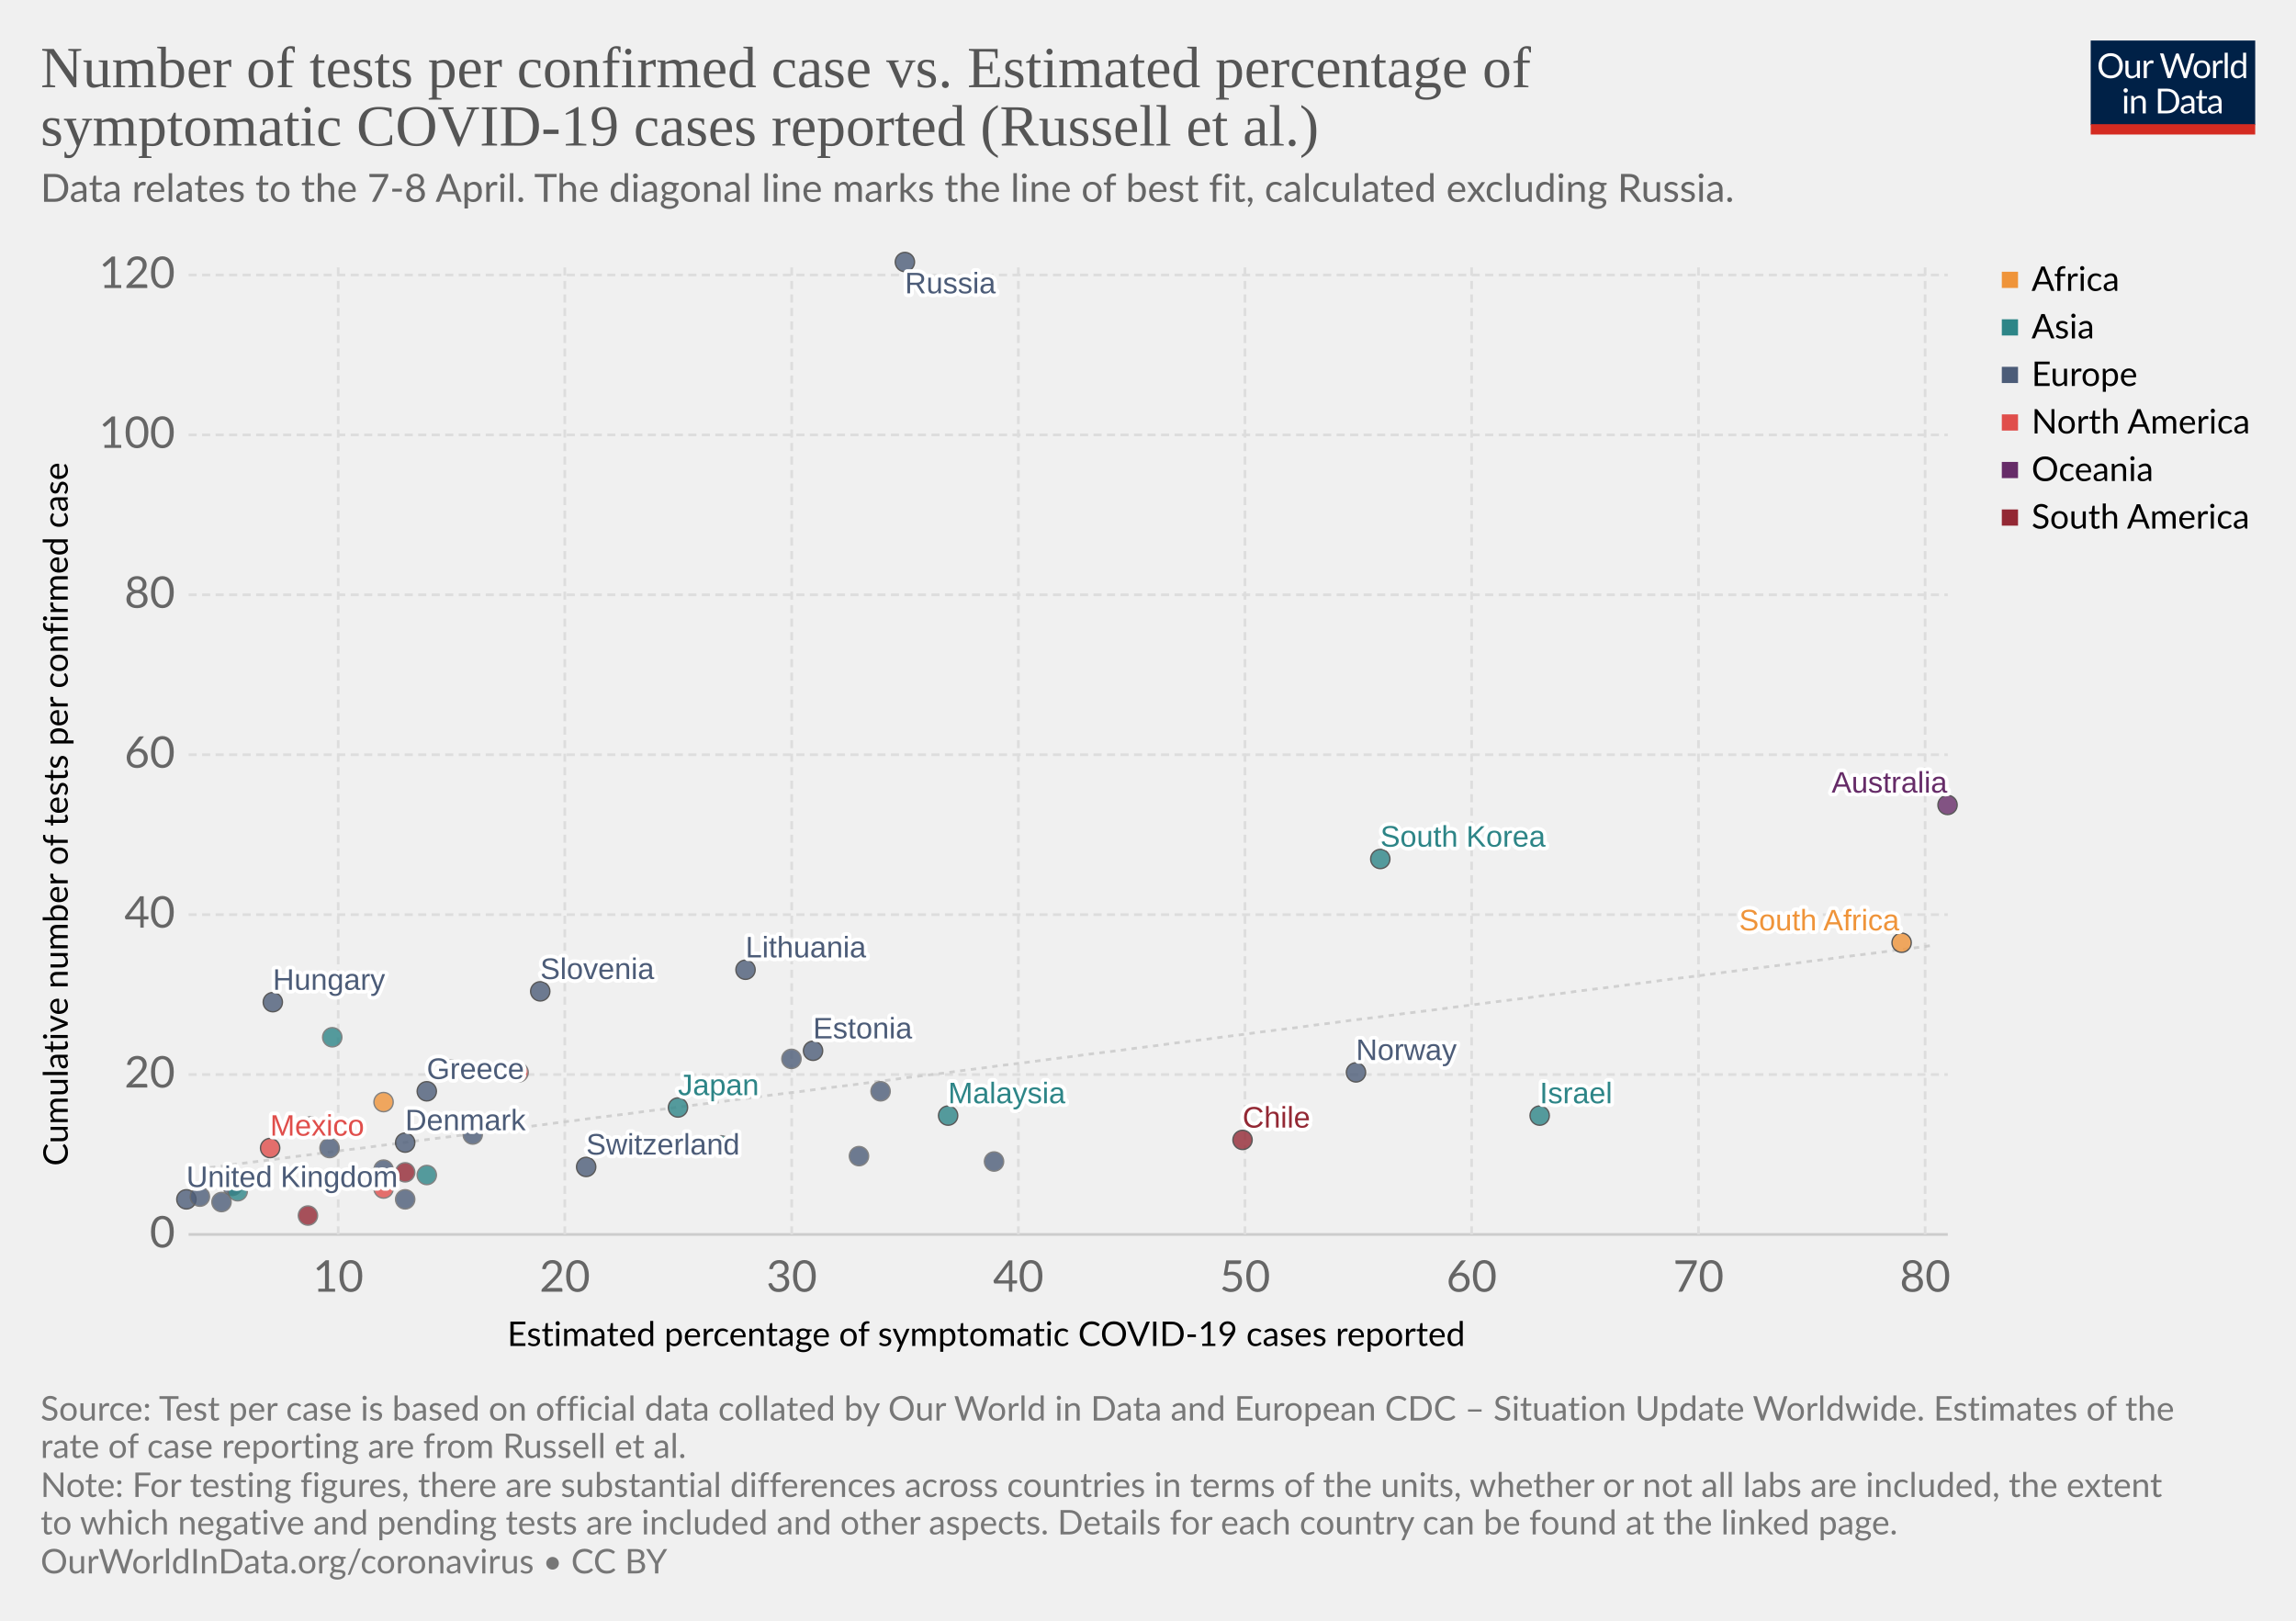
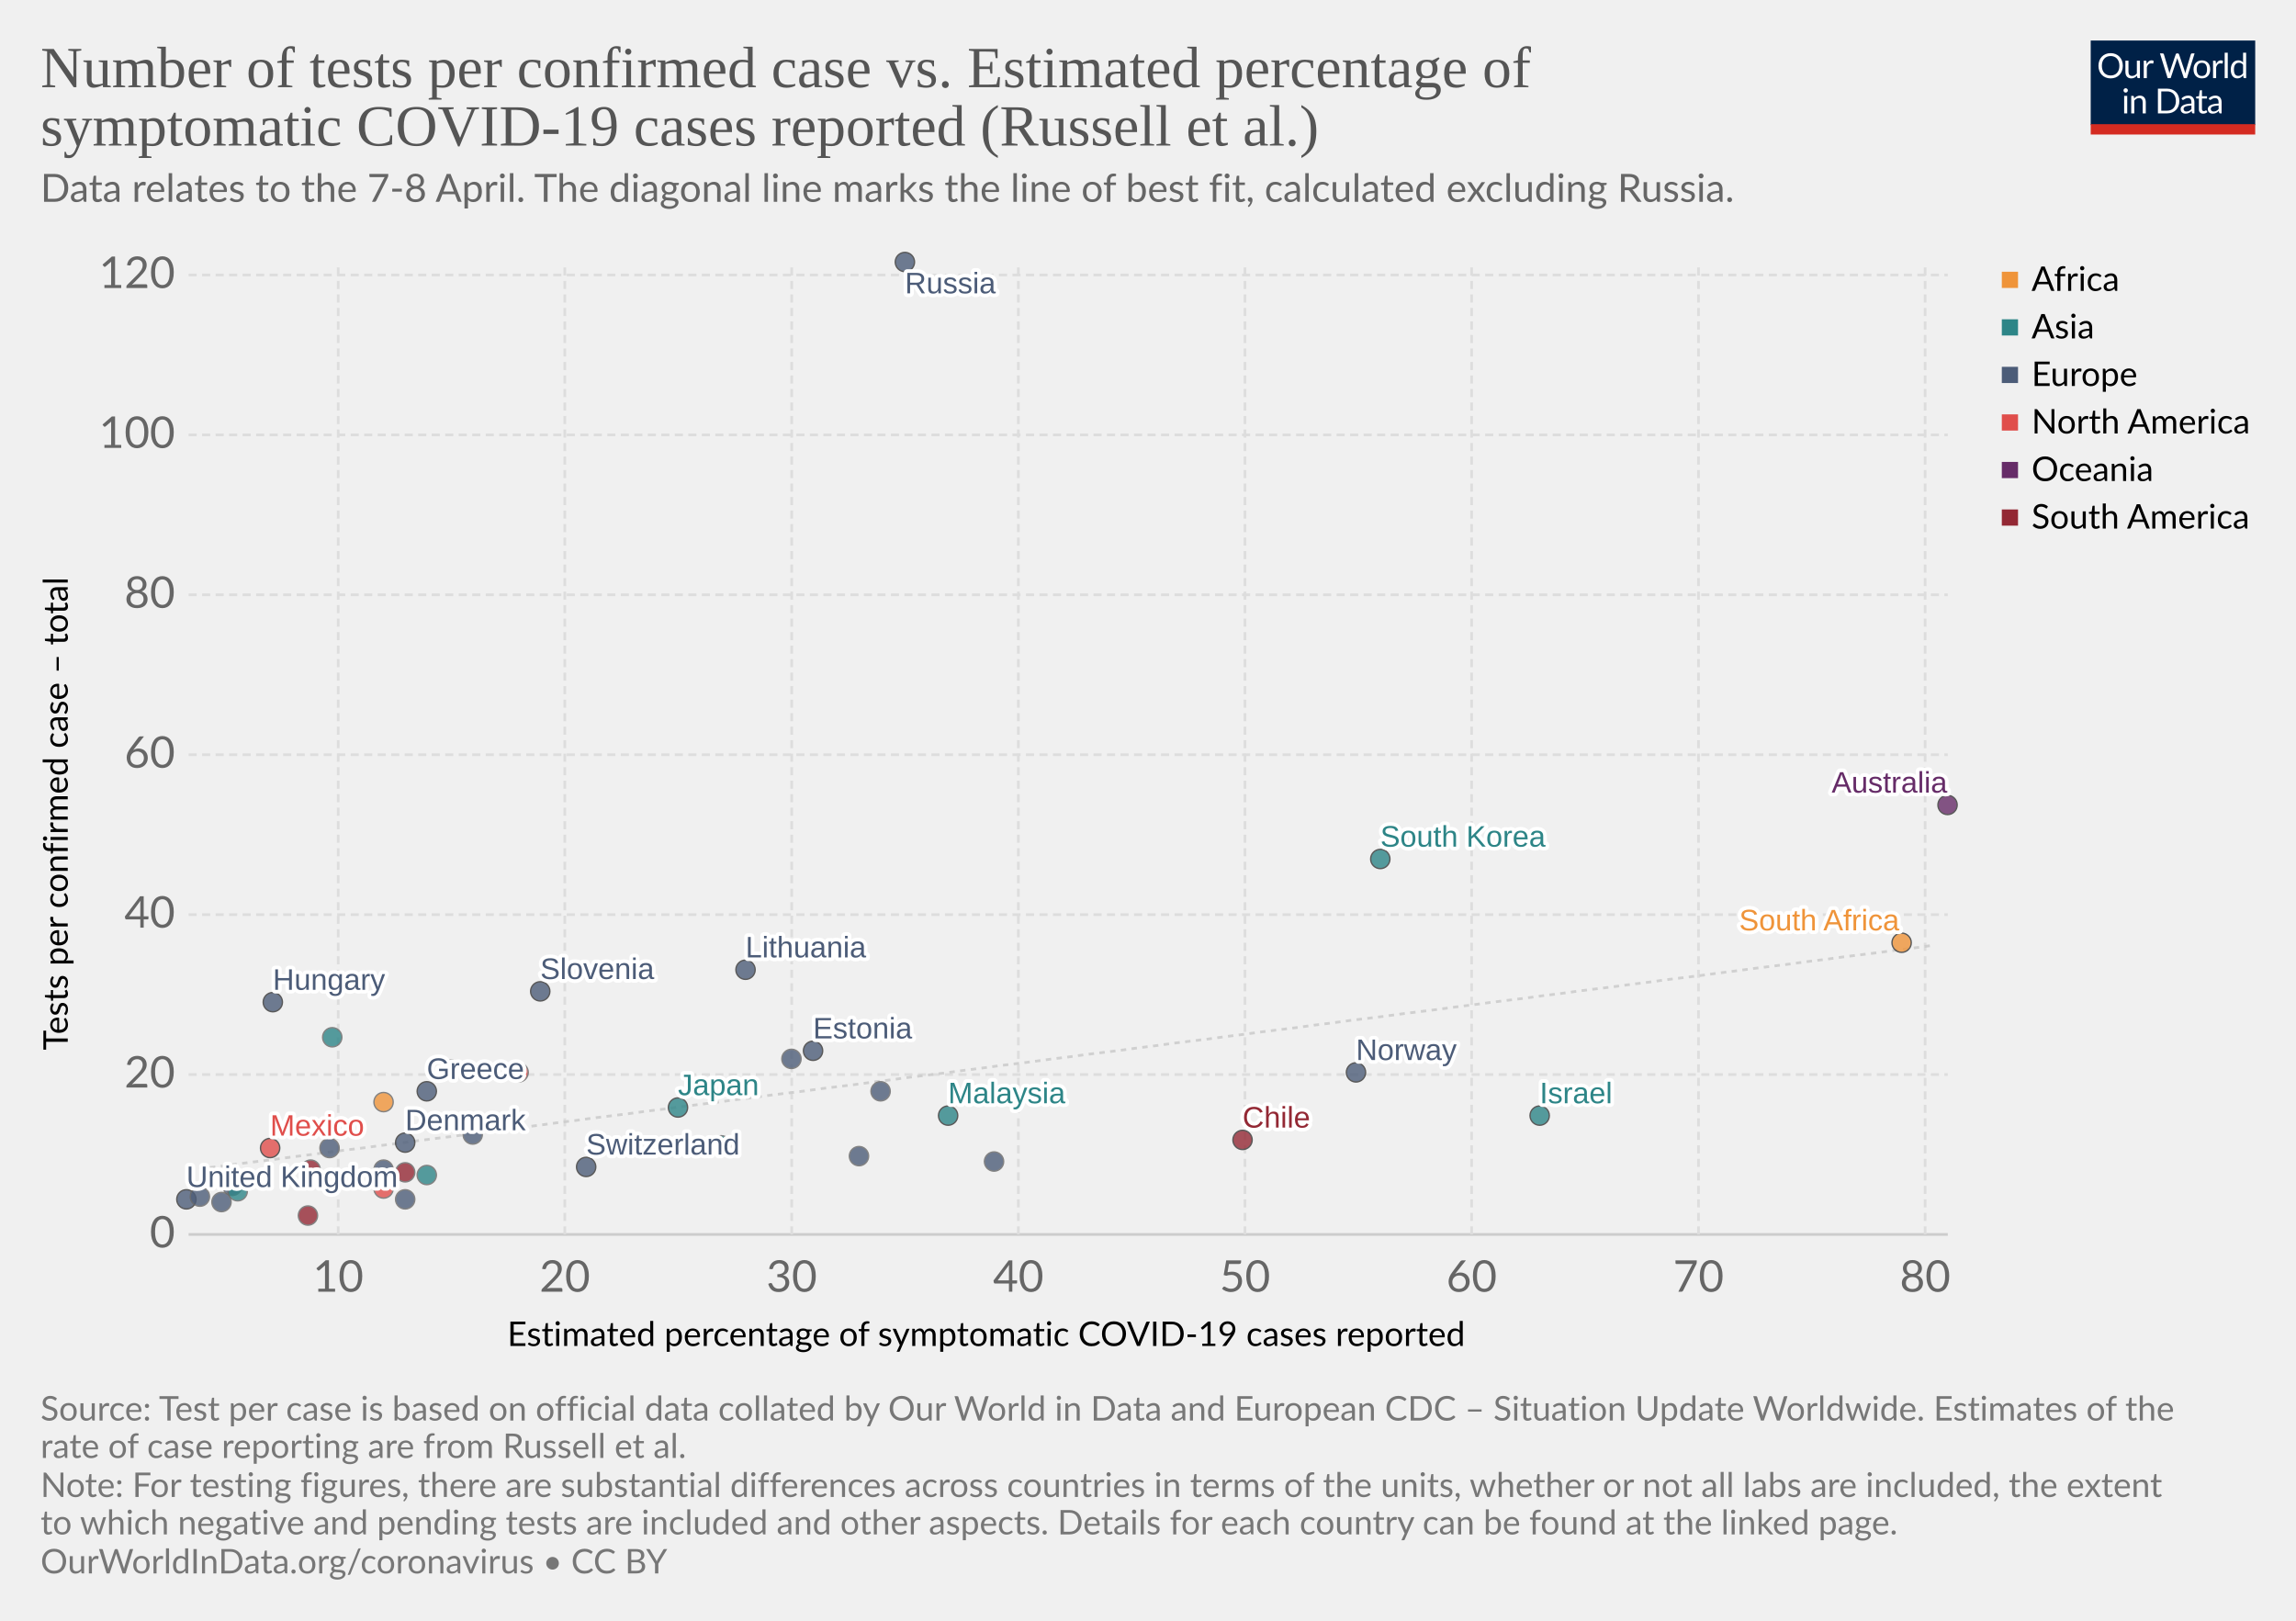
<svg xmlns="http://www.w3.org/2000/svg" version="1.1" style="background-color:#fff;-webkit-font-smoothing:antialiased" width="850" height="600" viewBox="0 0 850 600" font-family="Lato,'Helvetica Neue',Helvetica,Arial,sans-serif" font-size="18" text-rendering="optimizeLegibility">
  <g class="HeaderView">
    <g transform="matrix(.29 0 0 .29 774 15)">
      <svg width="210" height="120" viewBox="0 0 210 120" fill="none">
        <g clip-path="url(#clip0)">
          <path d="M0 0h210v107.89H0V0z" fill="#002147" />
          <path d="M40.98 32.25c0 2.36-.38 4.53-1.12 6.51a14.26 14.26 0 01-8.1 8.4c-1.9.78-4.02 1.17-6.34 1.17-2.31 0-4.42-.39-6.33-1.17a14.31 14.31 0 01-8.08-8.4 18.29 18.29 0 01-1.12-6.51c0-2.36.38-4.53 1.12-6.5.75-1.97 1.8-3.67 3.17-5.1 1.37-1.43 3-2.55 4.9-3.34 1.92-.8 4.03-1.19 6.34-1.19 2.32 0 4.43.4 6.34 1.19 1.92.8 3.56 1.9 4.93 3.34a14.87 14.87 0 013.17 5.1 18.1 18.1 0 011.12 6.5zm-4.38 0c0-1.94-.26-3.68-.8-5.22a10.91 10.91 0 00-2.24-3.89 9.68 9.68 0 00-3.52-2.46 11.95 11.95 0 00-4.62-.86c-1.68 0-3.21.28-4.6.86a9.88 9.88 0 00-3.54 2.46 10.91 10.91 0 00-2.24 3.9c-.53 1.53-.8 3.27-.8 5.2 0 1.94.27 3.68.8 5.22a11.17 11.17 0 002.24 3.9 10.01 10.01 0 003.55 2.44c1.38.56 2.9.83 4.6.83 1.7 0 3.24-.27 4.61-.83a9.8 9.8 0 003.52-2.44 11.17 11.17 0 002.25-3.9c.53-1.54.8-3.28.8-5.21zm26.22-6.54V48H60.5c-.56 0-.9-.27-1.05-.81l-.31-2.4a12.45 12.45 0 01-3.26 2.6c-1.2.64-2.58.96-4.13.96-1.22 0-2.3-.2-3.24-.6a6.52 6.52 0 01-2.33-1.7 7.37 7.37 0 01-1.43-2.67c-.3-1.04-.46-2.2-.46-3.45V25.7h3.91v14.22c0 1.68.38 2.99 1.15 3.91.77.93 1.96 1.39 3.54 1.39 1.16 0 2.24-.27 3.23-.82a10.42 10.42 0 002.8-2.28V25.7h3.91zm8.61 4.47a9.94 9.94 0 012.6-3.56 5.64 5.64 0 013.76-1.3c.47 0 .92.05 1.34.15.44.1.83.27 1.17.49L80 28.88c-.09.37-.3.55-.66.55-.2 0-.5-.04-.9-.13a6.21 6.21 0 00-3.24.18c-.54.2-1.03.5-1.47.92-.42.4-.81.9-1.17 1.5-.33.58-.64 1.26-.92 2.02V48h-3.94V25.71h2.25c.42 0 .72.08.88.25.16.16.27.44.33.83l.26 3.39zm61.16-13.7L122.75 48h-3.82l-7.99-24.05a21.95 21.95 0 01-.42-1.58 38.36 38.36 0 01-.44 1.58L102.05 48h-3.83L88.4 16.47h3.54c.38 0 .7.1.95.29.26.2.43.43.5.73l6.52 21.9c.1.4.2.83.28 1.28.1.46.2.94.29 1.46l.3-1.46c.12-.47.25-.9.38-1.27l7.41-21.91c.1-.25.26-.48.51-.69.27-.22.58-.33.95-.33h1.23c.38 0 .69.1.92.29.24.2.41.43.53.73l7.4 21.9a28.4 28.4 0 01.68 2.62 29.52 29.52 0 01.52-2.61l6.54-21.91c.07-.27.23-.5.48-.7.27-.21.58-.32.95-.32h3.32zm9.35 8.88c1.63 0 3.1.27 4.4.82a9.43 9.43 0 015.46 5.94c.5 1.4.74 2.98.74 4.73 0 1.76-.25 3.34-.74 4.75a9.43 9.43 0 01-5.46 5.92c-1.3.52-2.77.79-4.4.79-1.64 0-3.12-.27-4.44-.8a9.42 9.42 0 01-3.35-2.3c-.92-1-1.63-2.2-2.13-3.61-.49-1.41-.73-3-.73-4.75s.24-3.33.73-4.73c.5-1.43 1.2-2.64 2.13-3.63.93-1 2.04-1.77 3.35-2.31 1.32-.55 2.8-.82 4.44-.82zm0 19.89c2.2 0 3.84-.73 4.93-2.2 1.08-1.48 1.63-3.54 1.63-6.18 0-2.66-.55-4.72-1.63-6.2-1.09-1.49-2.73-2.23-4.93-2.23-1.12 0-2.09.2-2.93.57-.82.39-1.5.94-2.06 1.65-.55.72-.96 1.61-1.24 2.67-.26 1.04-.4 2.22-.4 3.54 0 2.64.55 4.7 1.64 6.18 1.1 1.47 2.76 2.2 4.99 2.2zm17.97-15.07a9.94 9.94 0 012.6-3.56 5.64 5.64 0 013.76-1.3c.47 0 .91.05 1.34.15.44.1.83.27 1.16.49l-.28 2.92c-.09.37-.31.55-.66.55-.2 0-.5-.04-.9-.13a6.2 6.2 0 00-3.24.18c-.54.2-1.03.5-1.47.92-.43.4-.82.9-1.17 1.5a13.1 13.1 0 00-.92 2.02V48h-3.94V25.71h2.24c.43 0 .72.08.88.25.17.16.28.44.33.83l.27 3.39zm15.04-14.59V48h-3.92V15.6h3.92zm19.55 15.43a6.22 6.22 0 00-2.38-2.05 6.7 6.7 0 00-2.86-.6c-2.07 0-3.66.75-4.77 2.23-1.12 1.48-1.68 3.6-1.68 6.33 0 1.46.13 2.7.38 3.74a7.29 7.29 0 001.1 2.56 4.35 4.35 0 001.78 1.45c.7.3 1.5.46 2.4.46 1.29 0 2.41-.3 3.36-.88a9.6 9.6 0 002.67-2.49V31.02zm3.91-15.43V48h-2.33c-.56 0-.9-.27-1.06-.81l-.35-2.71a12.13 12.13 0 01-3.25 2.77 8.28 8.28 0 01-4.23 1.06 7.31 7.31 0 01-6.14-2.9c-.73-.96-1.3-2.15-1.69-3.57a18.35 18.35 0 01.07-9.48 11.29 11.29 0 011.89-3.7 8.7 8.7 0 017.06-3.34 7.96 7.96 0 016.12 2.62V15.59h3.91zM46.61 70.71V93H42.7V70.71h3.91zm.84-7c0 .39-.08.75-.24 1.09-.15.32-.35.61-.62.88-.25.25-.55.44-.9.59a2.67 2.67 0 01-2.16 0 2.9 2.9 0 01-1.45-1.47 2.67 2.67 0 010-2.16c.15-.35.35-.65.6-.9.25-.27.53-.47.85-.62a2.67 2.67 0 012.16 0c.35.15.65.35.9.62.27.25.47.55.62.9.16.34.24.7.24 1.08zm7.97 10.24c.49-.54 1-1.04 1.54-1.48a9.85 9.85 0 013.66-1.84 8.96 8.96 0 015.43.35c.94.4 1.72.97 2.33 1.71.63.74 1.11 1.62 1.43 2.67.32 1.04.49 2.19.49 3.45V93h-3.94V78.81c0-1.69-.4-3-1.17-3.92-.76-.93-1.93-1.4-3.5-1.4-1.15 0-2.24.27-3.25.83-1 .56-1.92 1.31-2.77 2.27V93h-3.94V70.71h2.35c.56 0 .9.28 1.04.82l.3 2.42zm57.7 3.3c0 2.36-.37 4.5-1.11 6.44a14.3 14.3 0 01-3.17 4.98c-1.37 1.37-3 2.45-4.93 3.2-1.9.76-4.02 1.13-6.33 1.13H85.8V61.47h11.77c2.31 0 4.42.39 6.33 1.15a13.8 13.8 0 018.1 8.18 17.75 17.75 0 011.12 6.45zm-4.37 0c0-1.94-.26-3.67-.8-5.2a10.94 10.94 0 00-2.23-3.87 9.57 9.57 0 00-3.53-2.42 12.23 12.23 0 00-4.61-.83h-7.5v24.62h7.5c1.7 0 3.24-.28 4.61-.84a9.7 9.7 0 003.53-2.4 10.94 10.94 0 002.24-3.87c.53-1.53.8-3.26.8-5.2zm19.8 5.72c-1.8.06-3.34.2-4.62.44-1.26.22-2.3.51-3.1.88-.8.36-1.37.8-1.74 1.3-.35.5-.53 1.05-.53 1.67 0 .58.1 1.1.3 1.52a3 3 0 00.76 1.05c.34.27.73.46 1.17.6.45.11.94.17 1.45.17a7.28 7.28 0 003.5-.81 11.95 11.95 0 002.82-2.2v-4.62zm-12.65-9.11a12.73 12.73 0 013.98-2.66c1.43-.59 3-.88 4.73-.88 1.25 0 2.36.2 3.33.61a6.81 6.81 0 013.94 4.38c.33 1.04.5 2.19.5 3.43V93h-1.74a1.8 1.8 0 01-.88-.18c-.2-.13-.36-.38-.48-.74l-.44-2.12c-.59.55-1.16 1.03-1.72 1.46a9.48 9.48 0 01-3.74 1.7c-.69.15-1.46.23-2.3.23-.87 0-1.69-.12-2.45-.35a5.34 5.34 0 01-3.34-2.93 6.64 6.64 0 01-.49-2.64c0-.88.25-1.72.73-2.53a6.33 6.33 0 012.35-2.17c1.09-.63 2.5-1.15 4.25-1.54 1.75-.41 3.89-.65 6.42-.7v-1.75c0-1.73-.37-3.03-1.12-3.91-.75-.9-1.84-1.34-3.28-1.34-.97 0-1.78.12-2.44.37-.64.23-1.2.5-1.7.81l-1.23.82c-.33.23-.67.35-1 .35-.27 0-.5-.07-.69-.2a2.1 2.1 0 01-.48-.53l-.7-1.25zm27.67 19.5c-1.76 0-3.12-.5-4.07-1.48-.94-.98-1.41-2.4-1.41-4.25V74h-2.68a.9.9 0 01-.6-.2c-.16-.14-.24-.36-.24-.66v-1.56l3.65-.46.9-6.89c.05-.22.14-.4.29-.52a.88.88 0 01.62-.22H142v7.67h6.44V74h-6.44v13.38c0 .94.22 1.63.68 2.09.45.45 1.04.68 1.76.68a3.21 3.21 0 001.85-.53l.55-.35c.16-.12.3-.18.41-.18.2 0 .4.13.55.38l1.15 1.87a7.45 7.45 0 01-2.44 1.5c-.96.35-1.94.52-2.95.52zm19.68-10.4c-1.8.07-3.34.21-4.62.45-1.26.22-2.3.51-3.1.88-.8.36-1.37.8-1.74 1.3-.35.5-.53 1.05-.53 1.67 0 .58.1 1.1.3 1.52.18.42.44.77.76 1.05.34.27.73.46 1.17.6.45.11.94.17 1.45.17a7.3 7.3 0 003.5-.81 12.04 12.04 0 002.82-2.2v-4.62zm-12.65-9.1a12.72 12.72 0 013.99-2.66c1.42-.59 3-.88 4.72-.88 1.25 0 2.36.2 3.33.61a6.81 6.81 0 013.94 4.38c.33 1.04.5 2.19.5 3.43V93h-1.74a1.8 1.8 0 01-.88-.18c-.2-.13-.36-.38-.48-.74l-.44-2.12c-.59.55-1.16 1.03-1.72 1.46a9.48 9.48 0 01-3.74 1.7c-.69.15-1.46.23-2.3.23-.87 0-1.69-.12-2.45-.35a5.33 5.33 0 01-3.34-2.93 6.62 6.62 0 01-.49-2.64c0-.88.25-1.72.73-2.53a6.33 6.33 0 012.35-2.17c1.09-.63 2.5-1.15 4.25-1.54 1.74-.41 3.89-.65 6.42-.7v-1.75c0-1.73-.37-3.03-1.12-3.91-.75-.9-1.84-1.34-3.28-1.34-.97 0-1.78.12-2.44.37-.64.23-1.2.5-1.7.81-.46.3-.87.57-1.22.82-.34.23-.68.35-1.02.35-.26 0-.49-.07-.68-.2-.19-.14-.35-.32-.48-.53l-.7-1.25z" fill="#fff" />
          <path fill="#D42B21" d="M0 106.79h210V120H0z" />
        </g>
        <defs>
          <clipPath id="clip0">
            <path fill="#fff" d="M0 0h210v120H0z" />
          </clipPath>
        </defs>
      </svg>
    </g>
    <a href="https://ourworldindata.org/grapher/number-of-tests-per-confirmed-case-vs-estimated-percentage-of-symptomatic-covid-19-cases-reported-russel-et-al" target="_blank" font-family="&quot;Playfair Display&quot;,Georgia,&quot;Times New Roman&quot;,serif">
      <text font-size="21.6" x="15" y="32.3" fill="#555">
        <tspan x="15" y="32.28">Number of tests per confirmed case vs. Estimated percentage of</tspan>
        <tspan x="15" y="53.88">symptomatic COVID-19 cases reported (Russell et al.)</tspan>
      </text>
    </a>
    <text font-size="14.4" x="15" y="74.7" fill="#666">
      <tspan x="15" y="74.72">Data relates to the 7-8 April. The diagonal line marks the line of best fit, calculated excluding Russia.</tspan>
    </text>
  </g>
  <g>
    <g class="AxisBoxView">
      <g class="HorizontalAxis">
        <text font-size="12.6" x="187.8" y="498.3">
          <tspan x="187.8" y="498.28">Estimated percentage of symptomatic COVID-19 cases reported</tspan>
        </text>
        <text x="125.2" y="478.2" fill="#666" text-anchor="middle" font-size="16.2">10</text>
        <text x="209.1" y="478.2" fill="#666" text-anchor="middle" font-size="16.2">20</text>
        <text x="293.1" y="478.2" fill="#666" text-anchor="middle" font-size="16.2">30</text>
        <text x="377" y="478.2" fill="#666" text-anchor="middle" font-size="16.2">40</text>
        <text x="460.9" y="478.2" fill="#666" text-anchor="middle" font-size="16.2">50</text>
        <text x="544.8" y="478.2" fill="#666" text-anchor="middle" font-size="16.2">60</text>
        <text x="628.8" y="478.2" fill="#666" text-anchor="middle" font-size="16.2">70</text>
        <text x="712.7" y="478.2" fill="#666" text-anchor="middle" font-size="16.2">80</text>
      </g>
      <g class="VerticalAxis">
-         <text font-size="12.6" x="-431.6" y="25.1" transform="rotate(-90)">
-           <tspan x="-431.63" y="25.08">Cumulative number of tests per confirmed case</tspan>
+         <text font-size="12.6" x="-388.8" y="25.1" transform="rotate(-90)">
+           <tspan x="-388.79" y="25.08">Tests per confirmed case – total</tspan>
        </text>
        <text x="64.82" y="457" fill="#666" dominant-baseline="middle" text-anchor="end" font-size="16.2">0</text>
        <text x="64.82" y="397.8" fill="#666" dominant-baseline="middle" text-anchor="end" font-size="16.2">20</text>
        <text x="64.82" y="338.6" fill="#666" dominant-baseline="middle" text-anchor="end" font-size="16.2">40</text>
        <text x="64.82" y="279.4" fill="#666" dominant-baseline="middle" text-anchor="end" font-size="16.2">60</text>
        <text x="64.82" y="220.2" fill="#666" dominant-baseline="middle" text-anchor="end" font-size="16.2">80</text>
        <text x="64.82" y="161" fill="#666" dominant-baseline="middle" text-anchor="end" font-size="16.2">100</text>
        <text x="64.82" y="101.8" fill="#666" dominant-baseline="middle" text-anchor="end" font-size="16.2">120</text>
      </g>
      <g class="AxisGridLines">
        <path stroke="#ccc" d="M69.82 457h651.27" />
        <path stroke="#ddd" stroke-dasharray="3,2" d="M69.82 397.8h651.27M69.82 338.6h651.27M69.82 279.4h651.27M69.82 220.2h651.27M69.82 161h651.27M69.82 101.8h651.27" />
      </g>
      <g class="AxisGridLines" stroke="#ddd" stroke-dasharray="3,2">
        <path d="M125.2 457V97.6M209.1 457V97.6M293.1 457V97.6M377 457V97.6M460.9 457V97.6M544.8 457V97.6M628.8 457V97.6M712.7 457V97.6" />
      </g>
    </g>
    <g>
      <defs>
        <clipPath id="a">
          <path d="M69.82 97.6H721.1V457H69.82z" />
        </clipPath>
      </defs>
      <path d="M69.8 433.2l6.5-.8 6.5-.8 6.6-.9 6.5-.8 6.5-.8 6.5-.9 6.5-.8 6.5-.9 6.5-.8 6.5-.8 6.6-.9 6.5-.8 6.5-.9 6.5-.8 6.5-.8 6.5-.9 6.5-.8 6.5-.9 6.6-.8 6.5-.8 6.5-.9 6.5-.8 6.5-.9 6.5-.8 6.5-.8 6.5-.9 6.6-.8 6.5-.9 6.5-.8 6.5-.8 6.5-.9 6.5-.8 6.5-.9 6.5-.8 6.6-.8 6.5-.9 6.5-.8 6.5-.8 6.5-.9 6.5-.8 6.5-.9 6.6-.8 6.5-.8 6.5-.9 6.5-.8 6.5-.9 6.5-.8 6.5-.8 6.5-.9 6.6-.8 6.5-.9 6.5-.8 6.5-.8 6.5-.9 6.5-.8 6.5-.9 6.5-.8 6.6-.8 6.5-.9 6.5-.8 6.5-.9 6.5-.8 6.5-.8 6.5-.9 6.5-.8 6.6-.9 6.5-.8 6.5-.8 6.5-.9 6.5-.8 6.5-.8 6.5-.9 6.5-.8 6.6-.9 6.5-.8 6.5-.8 6.5-.9 6.5-.8 6.5-.9 6.5-.8 6.5-.8 6.6-.9 6.5-.8 6.5-.9 6.5-.8 6.5-.8 6.5-.9 6.5-.8 6.6-.9 6.5-.8 6.5-.8 6.5-.9 6.5-.8 6.5-.9 6.5-.8 6.5-.8 6.6-.9 6.5-.8 6.5-.9" clip-path="url(#a)" opacity=".9" fill="none" stroke="#ccc" stroke-dasharray="2 2" />
    </g>
    <g class="PointsWithLabels clickable" clip-path="url(#b)" font-family="Arial, sans-serif">
      <path fill="rgba(255,255,255,0)" d="M69.82 97.6H721.1V457H69.82z" />
      <defs>
        <clipPath id="b">
          <path d="M59.82 87.6H731.1V467H59.82z" />
        </clipPath>
      </defs>
      <g class="key-South-Korea_0">
        <circle cx="511" cy="318" r="3.57" fill="#2D8587" opacity=".8" stroke="#333" stroke-width=".5" />
      </g>
      <g class="key-United-Kingdom_0">
        <circle cx="69" cy="444" r="3.57" fill="#4C5C78" opacity=".8" stroke="#333" stroke-width=".5" />
      </g>
+       <g class="key-Japan_0">
+         <circle cx="251" cy="410" r="3.57" fill="#2D8587" opacity=".8" stroke="#333" stroke-width=".5" />
+       </g>
      <g class="key-Malaysia_0">
        <circle cx="351" cy="413" r="3.57" fill="#2D8587" opacity=".8" stroke="#333" stroke-width=".5" />
      </g>
      <g class="key-Israel_0">
        <circle cx="570" cy="413" r="3.57" fill="#2D8587" opacity=".8" stroke="#333" stroke-width=".5" />
      </g>
      <g class="key-France_0">
        <circle cx="74" cy="443" r="3.57" fill="#4C5C78" opacity=".8" stroke="#666" stroke-width=".5" />
      </g>
      <g class="key-Italy_0">
        <circle cx="86" cy="439" r="3.57" fill="#4C5C78" opacity=".8" stroke="#666" stroke-width=".5" />
      </g>
      <g class="key-Austria_0">
        <circle cx="318" cy="428" r="3.57" fill="#4C5C78" opacity=".8" stroke="#666" stroke-width=".5" />
      </g>
-       <g class="key-Japan_0">
-         <circle cx="251" cy="410" r="3.57" fill="#2D8587" opacity=".8" stroke="#333" stroke-width=".5" />
-       </g>
      <g class="key-Switzerland_0">
        <circle cx="217" cy="432" r="3.57" fill="#4C5C78" opacity=".8" stroke="#333" stroke-width=".5" />
      </g>
      <g class="key-Finland_0">
        <circle cx="326" cy="404" r="3.57" fill="#4C5C78" opacity=".8" stroke="#666" stroke-width=".5" />
      </g>
      <g class="key-Estonia_0">
        <circle cx="301" cy="389" r="3.57" fill="#4C5C78" opacity=".8" stroke="#333" stroke-width=".5" />
      </g>
      <g class="key-Lithuania_0">
        <circle cx="276" cy="359" r="3.57" fill="#4C5C78" opacity=".8" stroke="#333" stroke-width=".5" />
      </g>
      <g class="key-Mexico_0">
        <circle cx="100" cy="425" r="3.57" fill="#E04E4B" opacity=".8" stroke="#333" stroke-width=".5" />
      </g>
      <g class="key-Belgium_0">
        <circle cx="82" cy="445" r="3.57" fill="#4C5C78" opacity=".8" stroke="#666" stroke-width=".5" />
      </g>
      <g class="key-Czech-Republic_0">
        <circle cx="293" cy="392" r="3.57" fill="#4C5C78" opacity=".8" stroke="#666" stroke-width=".5" />
      </g>
      <g class="key-Greece_0">
        <circle cx="158" cy="404" r="3.57" fill="#4C5C78" opacity=".8" stroke="#333" stroke-width=".5" />
      </g>
      <g class="key-Portugal_0">
        <circle cx="175" cy="420" r="3.57" fill="#4C5C78" opacity=".8" stroke="#666" stroke-width=".5" />
      </g>
      <g class="key-Poland_0">
        <circle cx="167" cy="396" r="3.57" fill="#4C5C78" opacity=".8" stroke="#666" stroke-width=".5" />
      </g>
      <g class="key-Russia_0">
        <circle cx="335" cy="97" r="3.57" fill="#4C5C78" opacity=".8" stroke="#333" stroke-width=".5" />
      </g>
      <g class="key-Hungary_0">
        <circle cx="101" cy="371" r="3.57" fill="#4C5C78" opacity=".8" stroke="#333" stroke-width=".5" />
      </g>
      <g class="key-South-Africa_0">
        <circle cx="704" cy="349" r="3.57" fill="#EF943A" opacity=".8" stroke="#333" stroke-width=".5" />
      </g>
      <g class="key-Peru_0">
-         <circle cx="115" cy="417" r="3.57" fill="#932834" opacity=".8" stroke="#666" stroke-width=".5" />
+         <circle cx="115" cy="433" r="3.57" fill="#932834" opacity=".8" stroke="#666" stroke-width=".5" />
      </g>
      <g class="key-Serbia_0">
        <circle cx="150" cy="444" r="3.57" fill="#4C5C78" opacity=".8" stroke="#666" stroke-width=".5" />
      </g>
      <g class="key-United-States_0">
        <circle cx="142" cy="440" r="3.57" fill="#E04E4B" opacity=".8" stroke="#666" stroke-width=".5" />
      </g>
      <g class="key-Ireland_0">
        <circle cx="142" cy="433" r="3.57" fill="#4C5C78" opacity=".8" stroke="#666" stroke-width=".5" />
      </g>
      <g class="key-Tunisia_0">
        <circle cx="142" cy="408" r="3.57" fill="#EF943A" opacity=".8" stroke="#666" stroke-width=".5" />
      </g>
      <g class="key-Pakistan_0">
        <circle cx="267" cy="424" r="3.57" fill="#2D8587" opacity=".8" stroke="#666" stroke-width=".5" />
      </g>
      <g class="key-Romania_0">
        <circle cx="122" cy="425" r="3.57" fill="#4C5C78" opacity=".8" stroke="#666" stroke-width=".5" />
      </g>
      <g class="key-Slovenia_0">
        <circle cx="200" cy="367" r="3.57" fill="#4C5C78" opacity=".8" stroke="#333" stroke-width=".5" />
      </g>
      <g class="key-India_0">
        <circle cx="123" cy="384" r="3.57" fill="#2D8587" opacity=".8" stroke="#666" stroke-width=".5" />
      </g>
      <g class="key-Indonesia_0">
        <circle cx="88" cy="441" r="3.57" fill="#2D8587" opacity=".8" stroke="#666" stroke-width=".5" />
      </g>
      <g class="key-Norway_0">
        <circle cx="502" cy="397" r="3.57" fill="#4C5C78" opacity=".8" stroke="#333" stroke-width=".5" />
      </g>
      <g class="key-Denmark_0">
        <circle cx="150" cy="423" r="3.57" fill="#4C5C78" opacity=".8" stroke="#333" stroke-width=".5" />
      </g>
      <g class="key-Canada_0">
        <circle cx="192" cy="397" r="3.57" fill="#E04E4B" opacity=".8" stroke="#666" stroke-width=".5" />
      </g>
      <g class="key-Ecuador_0">
        <circle cx="114" cy="450" r="3.57" fill="#932834" opacity=".8" stroke="#666" stroke-width=".5" />
      </g>
      <g class="key-Turkey_0">
        <circle cx="158" cy="435" r="3.57" fill="#2D8587" opacity=".8" stroke="#666" stroke-width=".5" />
      </g>
      <g class="key-Australia_0">
        <circle cx="721" cy="298" r="3.57" fill="#662C68" opacity=".8" stroke="#333" stroke-width=".5" />
      </g>
      <g class="key-Chile_0">
        <circle cx="460" cy="422" r="3.57" fill="#932834" opacity=".8" stroke="#333" stroke-width=".5" />
      </g>
      <g class="key-Luxembourg_0">
        <circle cx="368" cy="430" r="3.57" fill="#4C5C78" opacity=".8" stroke="#666" stroke-width=".5" />
      </g>
      <g class="key-Argentina_0">
        <circle cx="150" cy="434" r="3.57" fill="#932834" opacity=".8" stroke="#666" stroke-width=".5" />
      </g>
      <g class="backgroundLabels" fill="#333" font-size="11" font-weight="400">
        <text x="511" y="313.43" fill="#fff" stroke="#fff" stroke-linecap="round" stroke-linejoin="round" stroke-width=".25em">South Korea</text>
        <text x="511" y="313.43" fill="#2D8587">South Korea</text>
        <text x="69" y="439.43" fill="#fff" stroke="#fff" stroke-linecap="round" stroke-linejoin="round" stroke-width=".25em">United Kingdom</text>
        <text x="69" y="439.43" fill="#4C5C78">United Kingdom</text>
+         <text x="251" y="405.43" fill="#fff" stroke="#fff" stroke-linecap="round" stroke-linejoin="round" stroke-width=".25em">Japan</text>
+         <text x="251" y="405.43" fill="#2D8587">Japan</text>
        <text x="351" y="408.43" fill="#fff" stroke="#fff" stroke-linecap="round" stroke-linejoin="round" stroke-width=".25em">Malaysia</text>
        <text x="351" y="408.43" fill="#2D8587">Malaysia</text>
        <text x="570" y="408.43" fill="#fff" stroke="#fff" stroke-linecap="round" stroke-linejoin="round" stroke-width=".25em">Israel</text>
        <text x="570" y="408.43" fill="#2D8587">Israel</text>
-         <text x="251" y="405.43" fill="#fff" stroke="#fff" stroke-linecap="round" stroke-linejoin="round" stroke-width=".25em">Japan</text>
-         <text x="251" y="405.43" fill="#2D8587">Japan</text>
        <text x="217" y="427.43" fill="#fff" stroke="#fff" stroke-linecap="round" stroke-linejoin="round" stroke-width=".25em">Switzerland</text>
        <text x="217" y="427.43" fill="#4C5C78">Switzerland</text>
        <text x="301" y="384.43" fill="#fff" stroke="#fff" stroke-linecap="round" stroke-linejoin="round" stroke-width=".25em">Estonia</text>
        <text x="301" y="384.43" fill="#4C5C78">Estonia</text>
        <text x="276" y="354.43" fill="#fff" stroke="#fff" stroke-linecap="round" stroke-linejoin="round" stroke-width=".25em">Lithuania</text>
        <text x="276" y="354.43" fill="#4C5C78">Lithuania</text>
        <text x="100" y="420.43" fill="#fff" stroke="#fff" stroke-linecap="round" stroke-linejoin="round" stroke-width=".25em">Mexico</text>
        <text x="100" y="420.43" fill="#E04E4B">Mexico</text>
        <text x="158" y="399.43" fill="#fff" stroke="#fff" stroke-linecap="round" stroke-linejoin="round" stroke-width=".25em">Greece</text>
        <text x="158" y="399.43" fill="#4C5C78">Greece</text>
        <text x="335" y="108.6" fill="#fff" stroke="#fff" stroke-linecap="round" stroke-linejoin="round" stroke-width=".25em">Russia</text>
        <text x="335" y="108.6" fill="#4C5C78">Russia</text>
        <text x="101" y="366.43" fill="#fff" stroke="#fff" stroke-linecap="round" stroke-linejoin="round" stroke-width=".25em">Hungary</text>
        <text x="101" y="366.43" fill="#4C5C78">Hungary</text>
        <text x="643.83" y="344.43" fill="#fff" stroke="#fff" stroke-linecap="round" stroke-linejoin="round" stroke-width=".25em">South Africa</text>
        <text x="643.83" y="344.43" fill="#EF943A">South Africa</text>
        <text x="200" y="362.43" fill="#fff" stroke="#fff" stroke-linecap="round" stroke-linejoin="round" stroke-width=".25em">Slovenia</text>
        <text x="200" y="362.43" fill="#4C5C78">Slovenia</text>
        <text x="502" y="392.43" fill="#fff" stroke="#fff" stroke-linecap="round" stroke-linejoin="round" stroke-width=".25em">Norway</text>
        <text x="502" y="392.43" fill="#4C5C78">Norway</text>
        <text x="150" y="418.43" fill="#fff" stroke="#fff" stroke-linecap="round" stroke-linejoin="round" stroke-width=".25em">Denmark</text>
        <text x="150" y="418.43" fill="#4C5C78">Denmark</text>
        <text x="678.1" y="293.43" fill="#fff" stroke="#fff" stroke-linecap="round" stroke-linejoin="round" stroke-width=".25em">Australia</text>
        <text x="678.1" y="293.43" fill="#662C68">Australia</text>
        <text x="460" y="417.43" fill="#fff" stroke="#fff" stroke-linecap="round" stroke-linejoin="round" stroke-width=".25em">Chile</text>
        <text x="460" y="417.43" fill="#932834">Chile</text>
      </g>
    </g>
    <g class="ScatterColorLegend clickable" cursor="pointer">
      <g class="legendMark">,<path fill="#EF943A" d="M741.09 100.6h6v6h-6z" />,<text font-size="12.6" x="752.1" y="107.7">
          <tspan x="752.09" y="107.68">Africa</tspan>
        </text>
      </g>
      <g class="legendMark">,<path fill="#2D8587" d="M741.09 118.2h6v6h-6z" />,<text font-size="12.6" x="752.1" y="125.3">
          <tspan x="752.09" y="125.28">Asia</tspan>
        </text>
      </g>
      <g class="legendMark">,<path fill="#4C5C78" d="M741.09 135.8h6v6h-6z" />,<text font-size="12.6" x="752.1" y="142.9">
          <tspan x="752.09" y="142.88">Europe</tspan>
        </text>
      </g>
      <g class="legendMark">,<path fill="#E04E4B" d="M741.09 153.4h6v6h-6z" />,<text font-size="12.6" x="752.1" y="160.5">
          <tspan x="752.09" y="160.48">North America</tspan>
        </text>
      </g>
      <g class="legendMark">,<path fill="#662C68" d="M741.09 171h6v6h-6z" />,<text font-size="12.6" x="752.1" y="178.1">
          <tspan x="752.09" y="178.08">Oceania</tspan>
        </text>
      </g>
      <g class="legendMark">,<path fill="#932834" d="M741.09 188.6h6v6h-6z" />,<text font-size="12.6" x="752.1" y="195.7">
          <tspan x="752.09" y="195.68">South America</tspan>
        </text>
      </g>
    </g>
  </g>
  <g class="SourcesFooter" fill="#777">
    <g class="clickable" fill="#777">
      <text font-size="12.6" x="15" y="525.9">
        <tspan x="15" y="525.88">Source: Test per case is based on official data collated by Our World in Data and European CDC – Situation Update Worldwide. Estimates of the</tspan>
        <tspan x="15" y="539.74">rate of case reporting are from Russell et al.</tspan>
      </text>
    </g>
    <text font-size="12.6" x="15" y="554.2">
      <tspan x="15" y="554.18">Note: For testing figures, there are substantial differences across countries in terms of the units, whether or not all labs are included, the extent</tspan>
      <tspan x="15" y="568.04">to which negative and pending tests are included and other aspects. Details for each country can be found at the linked page.</tspan>
    </text>
    <text font-size="12.6" x="15" y="582.5">
      <tspan x="15" y="582.48">
        <a target="_blank" href="https://ourworldindata.org/coronavirus" fill="#777">OurWorldInData.org/coronavirus</a> • <a class="cclogo" href="http://creativecommons.org/licenses/by/4.0/deed.en_US" target="_blank" fill="#777">CC BY</a>
      </tspan>
    </text>
  </g>
</svg>
